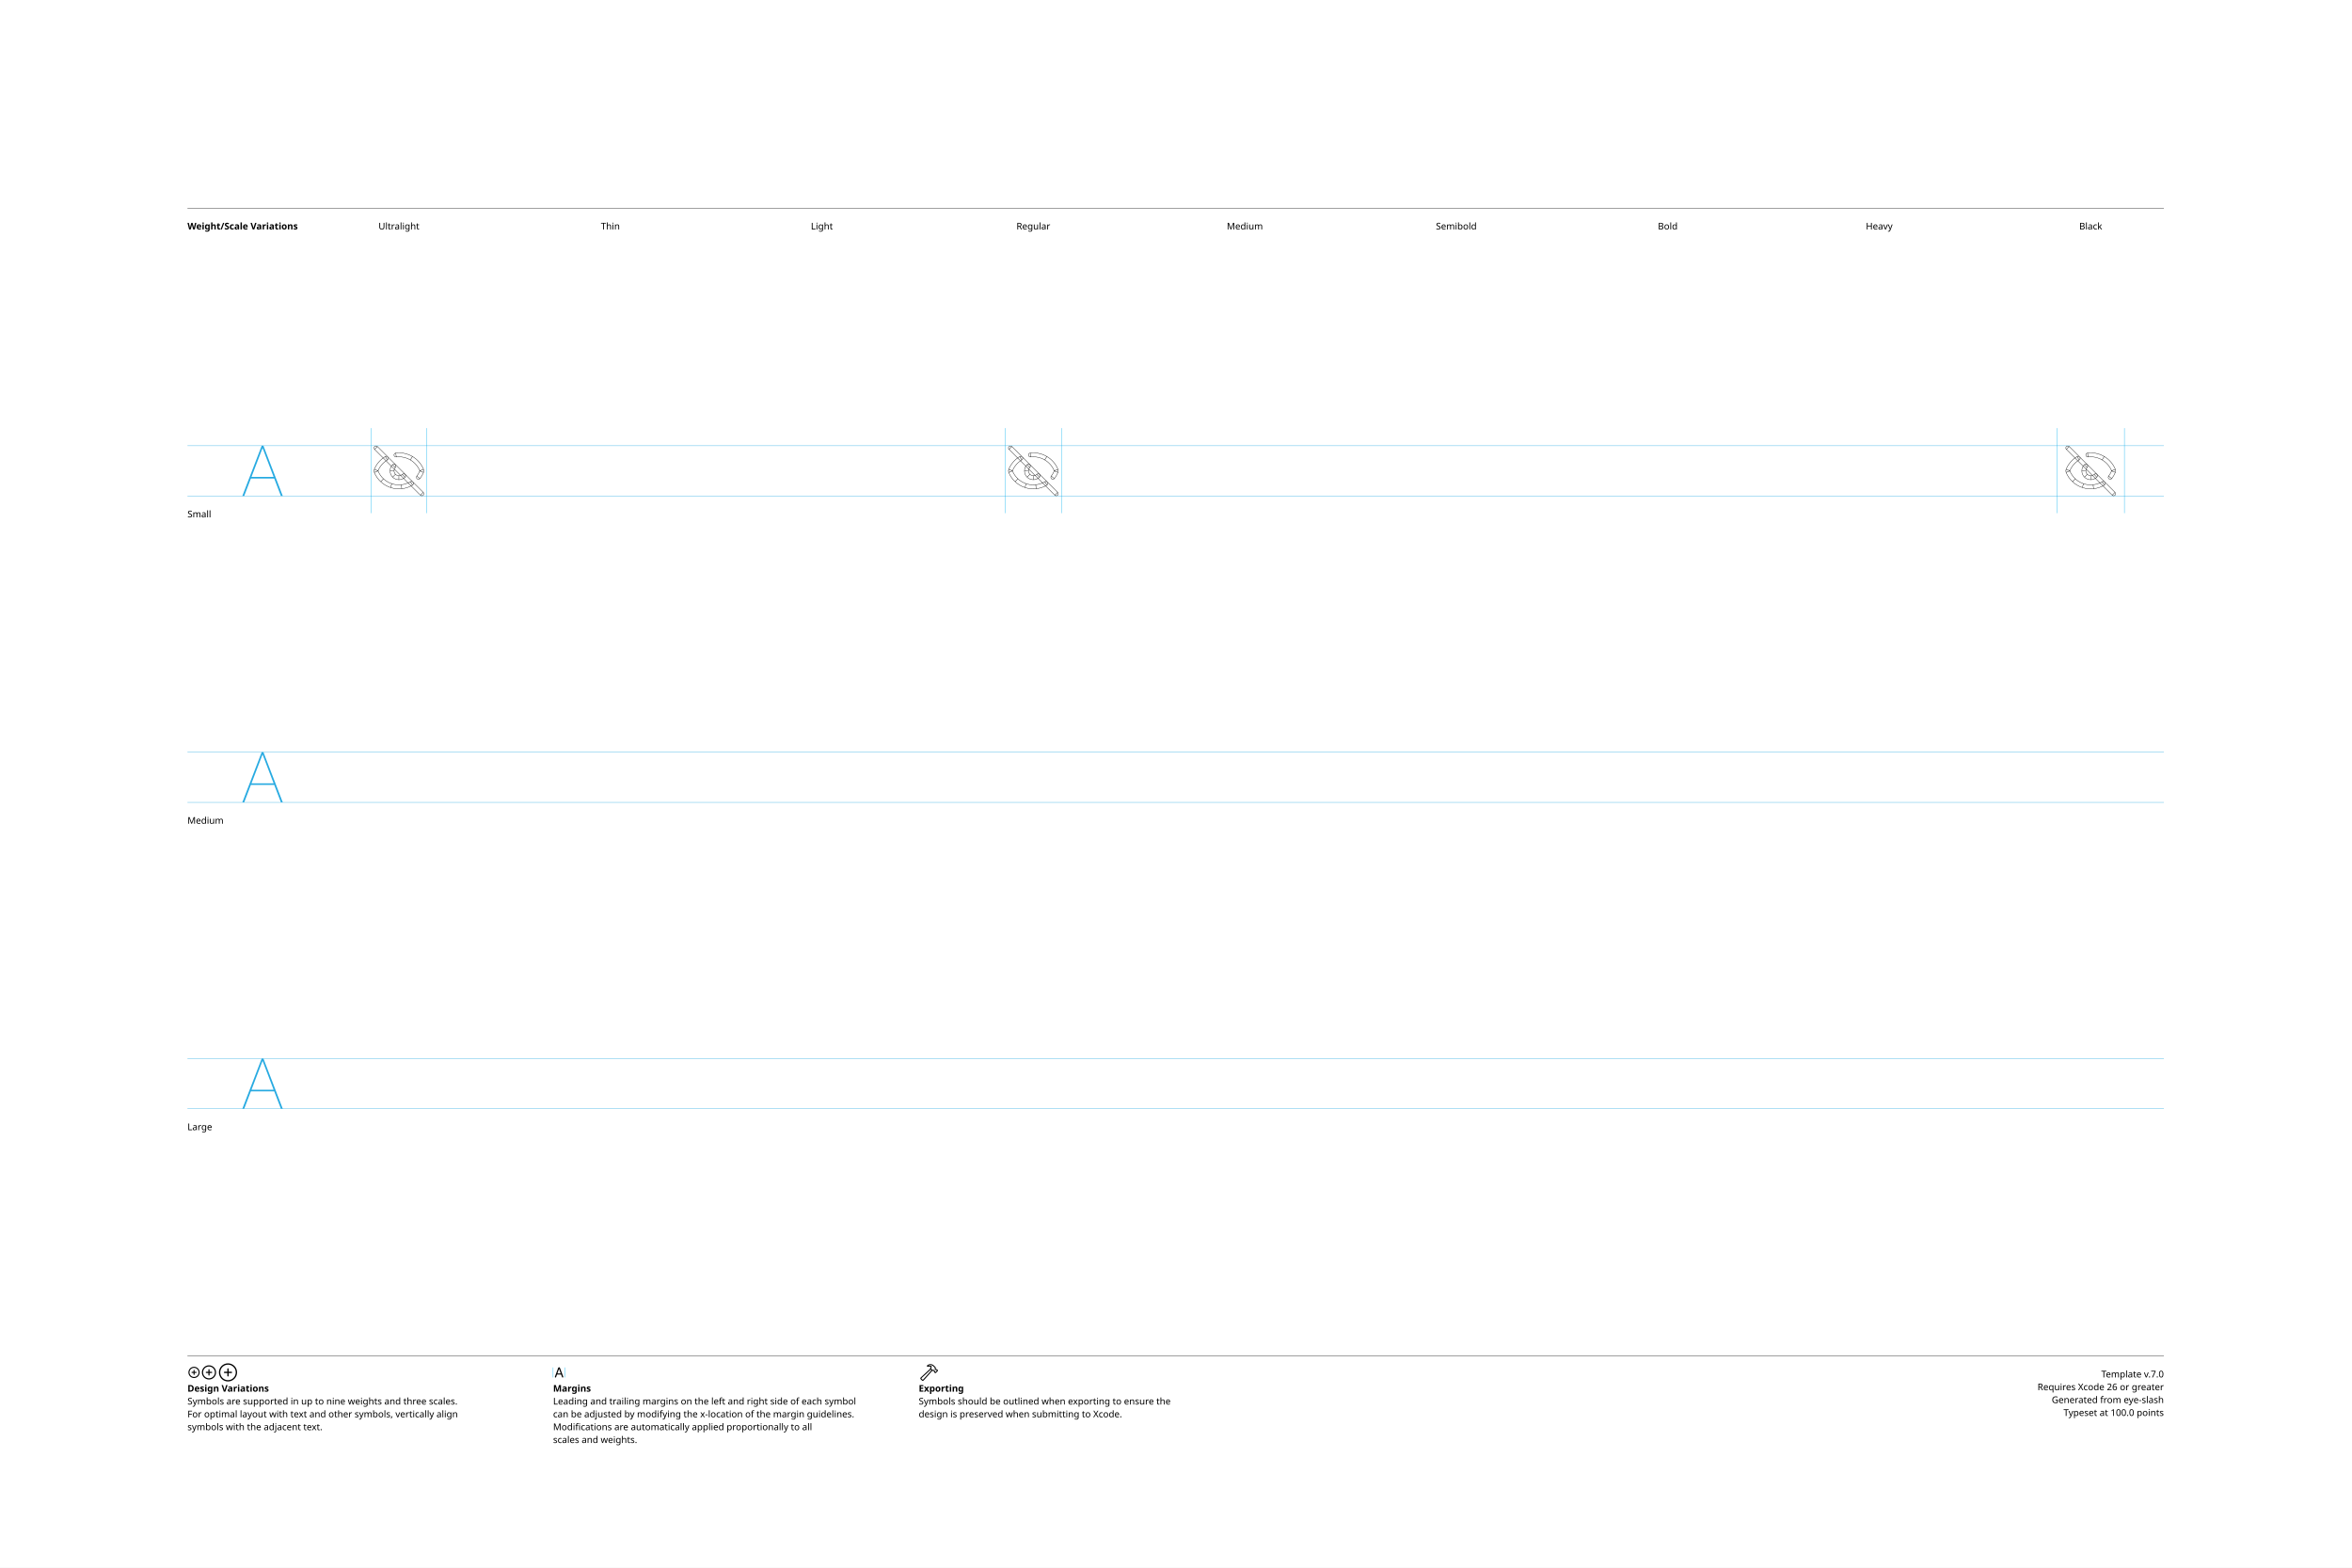
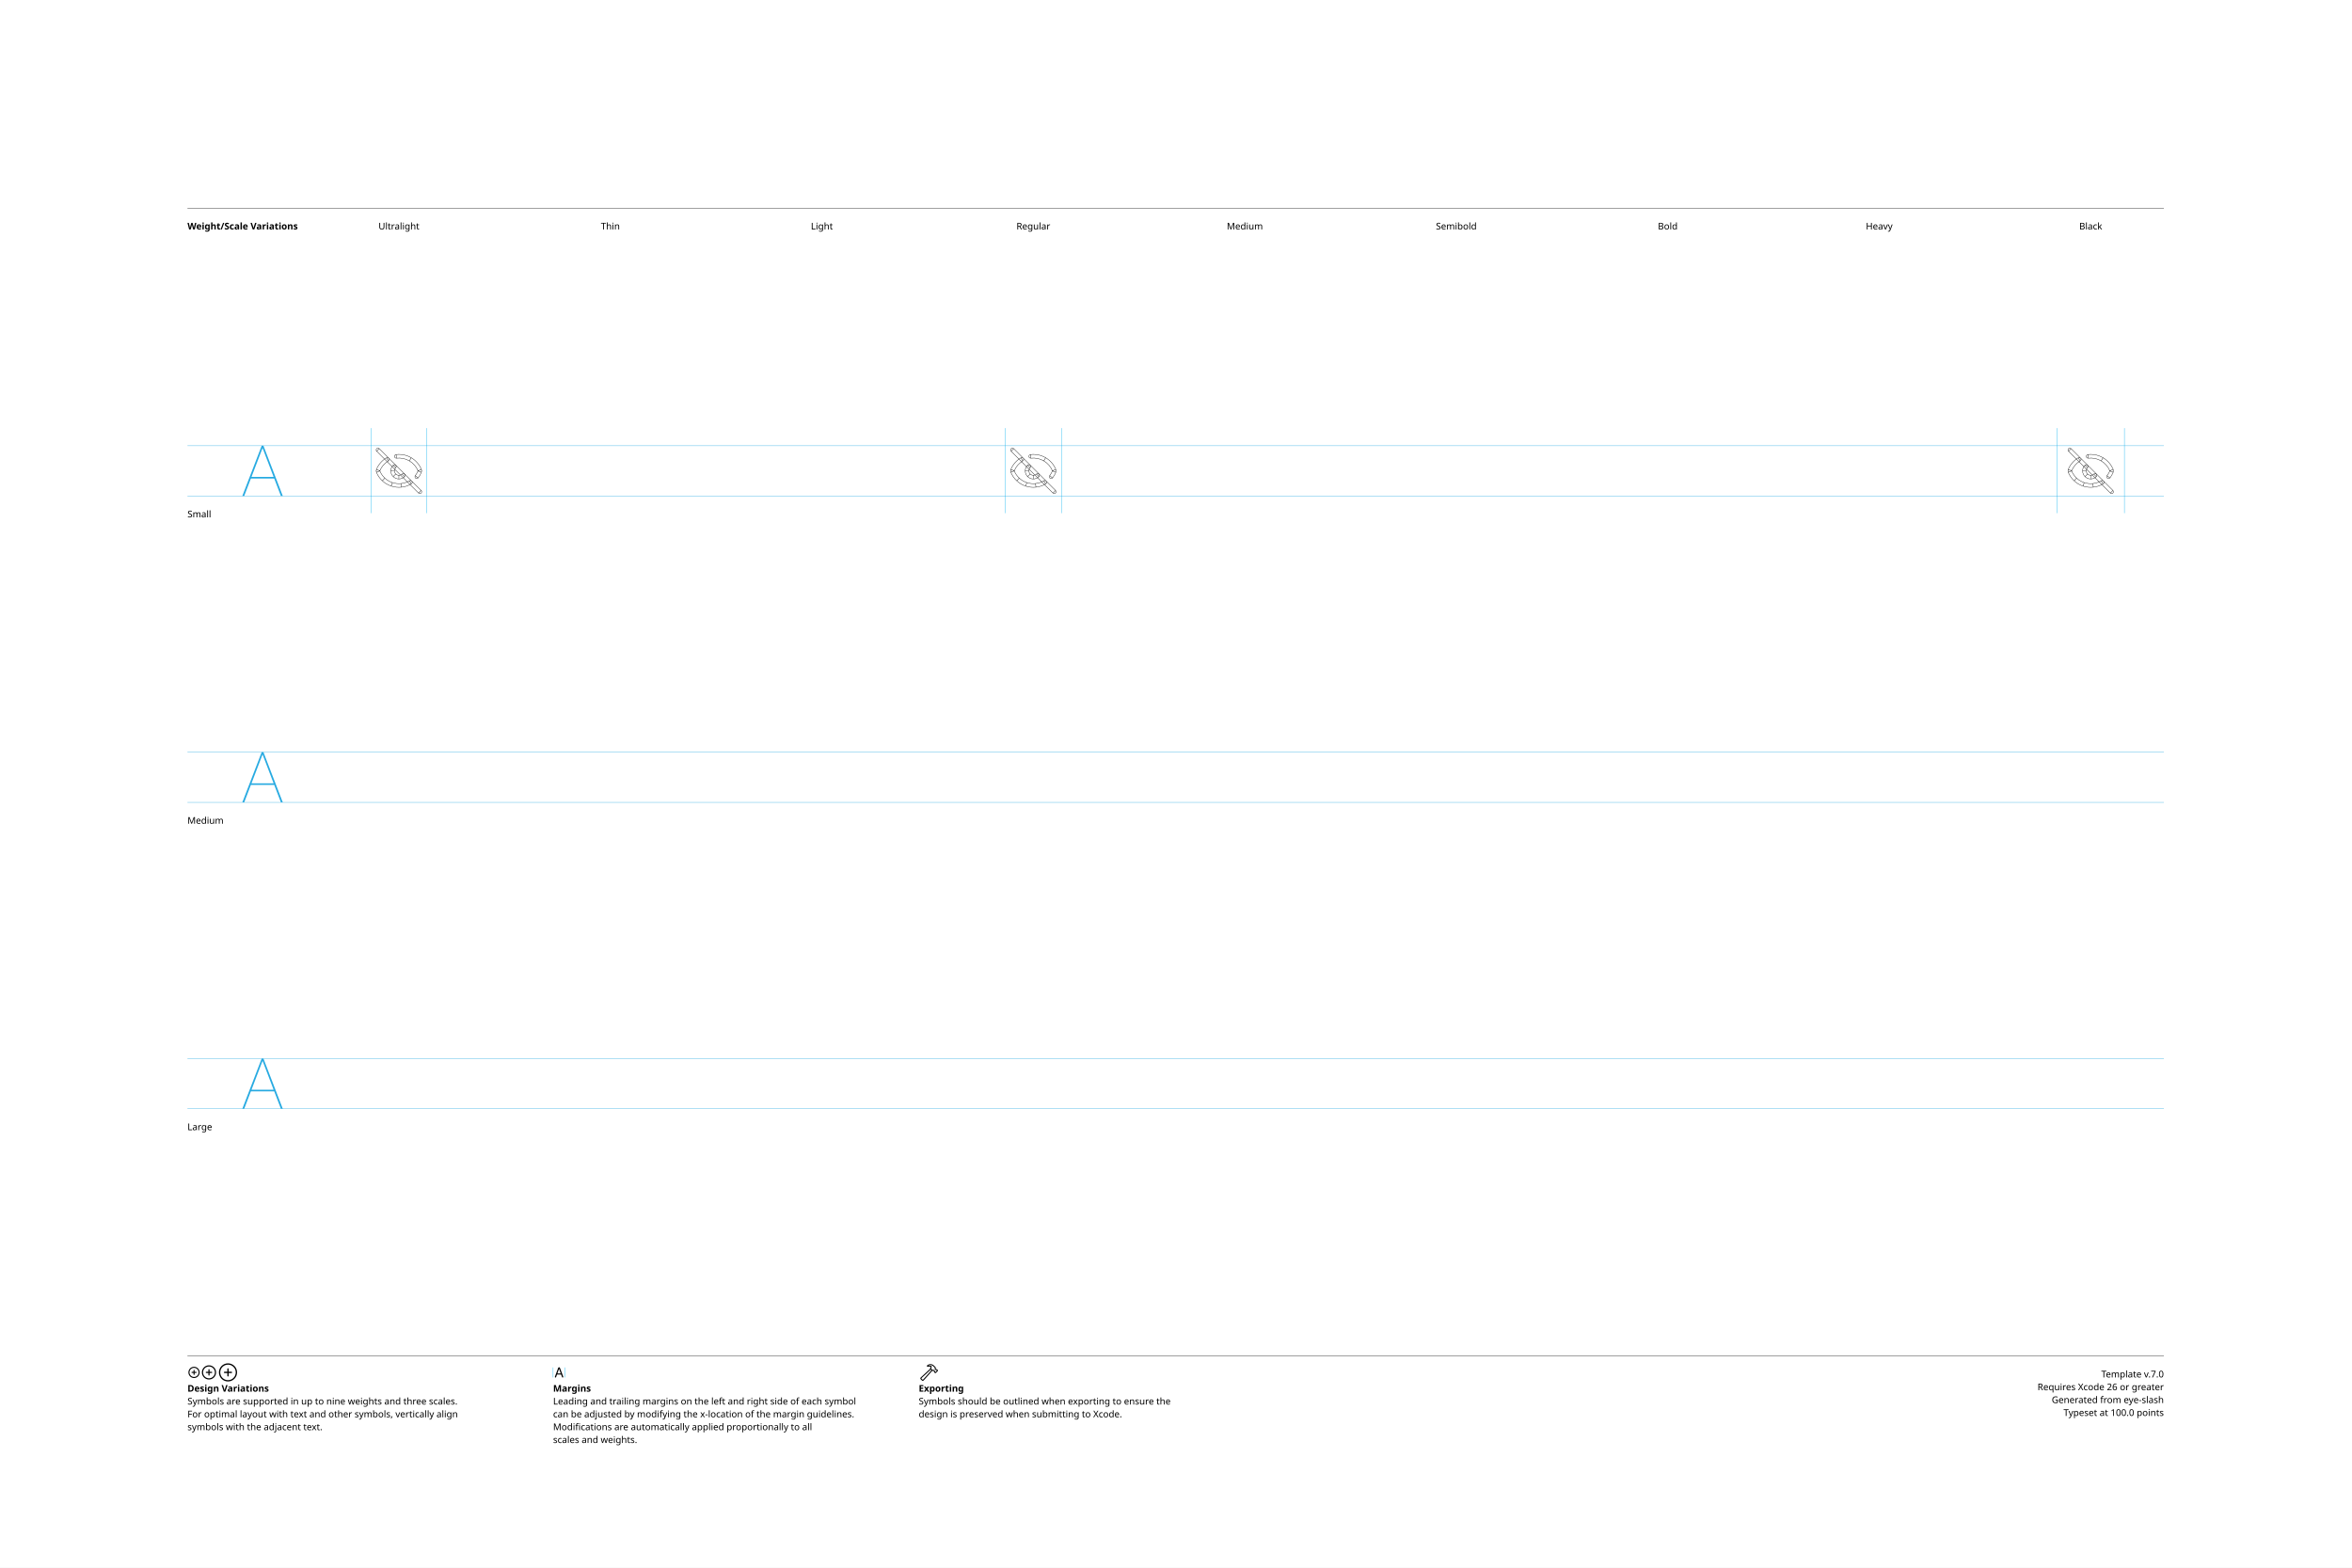
<svg xmlns="http://www.w3.org/2000/svg" version="1.1" viewBox="0 0 3300 2200">
  <style>.SFSymbolsPreviewWireframe {fill:none;opacity:1.0;stroke:black;stroke-width:0.5}
</style>
  <g id="Notes">
    <rect height="2200" id="artboard" style="fill:white;opacity:1" width="3300" x="0" y="0" />
    <line style="fill:none;stroke:black;opacity:1;stroke-width:0.5;" x1="263" x2="3036" y1="292" y2="292" />
    <text style="stroke:none;fill:black;font-family:sans-serif;font-size:13;font-weight:bold;" transform="matrix(1 0 0 1 263 322)">Weight/Scale Variations</text>
    <text style="stroke:none;fill:black;font-family:sans-serif;font-size:13;text-anchor:middle;" transform="matrix(1 0 0 1 559.711 322)">Ultralight</text>
    <text style="stroke:none;fill:black;font-family:sans-serif;font-size:13;text-anchor:middle;" transform="matrix(1 0 0 1 856.422 322)">Thin</text>
    <text style="stroke:none;fill:black;font-family:sans-serif;font-size:13;text-anchor:middle;" transform="matrix(1 0 0 1 1153.13 322)">Light</text>
    <text style="stroke:none;fill:black;font-family:sans-serif;font-size:13;text-anchor:middle;" transform="matrix(1 0 0 1 1449.84 322)">Regular</text>
    <text style="stroke:none;fill:black;font-family:sans-serif;font-size:13;text-anchor:middle;" transform="matrix(1 0 0 1 1746.56 322)">Medium</text>
    <text style="stroke:none;fill:black;font-family:sans-serif;font-size:13;text-anchor:middle;" transform="matrix(1 0 0 1 2043.27 322)">Semibold</text>
    <text style="stroke:none;fill:black;font-family:sans-serif;font-size:13;text-anchor:middle;" transform="matrix(1 0 0 1 2339.98 322)">Bold</text>
    <text style="stroke:none;fill:black;font-family:sans-serif;font-size:13;text-anchor:middle;" transform="matrix(1 0 0 1 2636.69 322)">Heavy</text>
    <text style="stroke:none;fill:black;font-family:sans-serif;font-size:13;text-anchor:middle;" transform="matrix(1 0 0 1 2933.4 322)">Black</text>
    <line style="fill:none;stroke:black;opacity:1;stroke-width:0.5;" x1="263" x2="3036" y1="1903" y2="1903" />
    <g transform="matrix(0.2 0 0 0.2 263 1933)">
      <path d="m46.24 4.15c21.777 0 39.453-17.627 39.453-39.404s-17.676-39.404-39.453-39.404c-21.729 0-39.404 17.627-39.404 39.404s17.676 39.404 39.404 39.404Zm0-7.422c-17.676 0-31.934-14.307-31.934-31.982s14.258-31.982 31.934-31.982 31.982 14.307 31.982 31.982-14.307 31.982-31.982 31.982Zm3.613-17.773v-28.467c0-2.246-1.465-3.76-3.711-3.76-2.148 0-3.613 1.514-3.613 3.76v28.467c0 2.197 1.465 3.711 3.613 3.711 2.246 0 3.711-1.514 3.711-3.711Zm-17.822-10.596h28.418c2.197 0 3.711-1.465 3.711-3.613 0-2.197-1.514-3.711-3.711-3.711h-28.418c-2.246 0-3.76 1.514-3.76 3.711 0 2.148 1.514 3.613 3.76 3.613Z" />
    </g>
    <g transform="matrix(0.2 0 0 0.2 281.506 1933)">
      <path d="m58.545 14.551c27.49 0 49.805-22.314 49.805-49.805s-22.314-49.805-49.805-49.805-49.805 22.314-49.805 49.805 22.314 49.805 49.805 49.805Zm0-8.301c-22.949 0-41.504-18.555-41.504-41.504s18.555-41.504 41.504-41.504 41.504 18.555 41.504 41.504-18.555 41.504-41.504 41.504Zm4.053-23.096v-36.914c0-2.49-1.709-4.199-4.15-4.199-2.393 0-4.053 1.709-4.053 4.199v36.914c0 2.441 1.66 4.15 4.053 4.15 2.441 0 4.15-1.66 4.15-4.15Zm-22.559-14.404h36.963c2.441 0 4.15-1.611 4.15-4.004 0-2.441-1.709-4.15-4.15-4.15h-36.963c-2.49 0-4.15 1.709-4.15 4.15 0 2.393 1.66 4.004 4.15 4.004Z" />
    </g>
    <g transform="matrix(0.2 0 0 0.2 304.924 1933)">
      <path d="m74.853 28.32c35.107 0 63.623-28.467 63.623-63.574s-28.516-63.623-63.623-63.623-63.574 28.516-63.574 63.623 28.467 63.574 63.574 63.574Zm0-9.082c-30.127 0-54.492-24.365-54.492-54.492s24.365-54.492 54.492-54.492 54.492 24.365 54.492 54.492-24.365 54.492-54.492 54.492Zm4.443-30.322v-48.486c0-2.734-1.855-4.639-4.541-4.639-2.588 0-4.443 1.904-4.443 4.639v48.486c0 2.686 1.855 4.59 4.443 4.59 2.686 0 4.541-1.855 4.541-4.59Zm-28.711-19.775h48.486c2.686 0 4.59-1.807 4.59-4.395 0-2.734-1.855-4.59-4.59-4.59h-48.486c-2.734 0-4.59 1.855-4.59 4.59 0 2.588 1.855 4.395 4.59 4.395Z" />
    </g>
    <text style="stroke:none;fill:black;font-family:sans-serif;font-size:13;font-weight:bold;" transform="matrix(1 0 0 1 263 1953)">Design Variations</text>
    <text style="stroke:none;fill:black;font-family:sans-serif;font-size:13;" transform="matrix(1 0 0 1 263 1971)">Symbols are supported in up to nine weights and three scales.</text>
    <text style="stroke:none;fill:black;font-family:sans-serif;font-size:13;" transform="matrix(1 0 0 1 263 1989)">For optimal layout with text and other symbols, vertically align</text>
    <text style="stroke:none;fill:black;font-family:sans-serif;font-size:13;" transform="matrix(1 0 0 1 263 2007)">symbols with the adjacent text.</text>
    <line style="fill:none;stroke:#00AEEF;stroke-width:0.5;opacity:1.0;" x1="776" x2="776" y1="1919" y2="1933" />
    <g transform="matrix(0.2 0 0 0.2 776 1933)">
      <path d="m16.553 0.781c2.588 0 3.857-0.977 4.785-3.711l20.557-57.52h0.244l20.605 57.52c0.928 2.734 2.197 3.711 4.736 3.711 2.588 0 4.248-1.562 4.248-4.004 0-0.83-0.146-1.611-0.537-2.637l-22.9-60.986c-1.123-2.979-3.125-4.492-6.25-4.492-3.027 0-5.078 1.465-6.152 4.443l-22.9 61.084c-0.391 1.025-0.537 1.807-0.537 2.637 0 2.441 1.562 3.955 4.102 3.955Zm10.205-20.947h30.664c2.002 0 3.662-1.66 3.662-3.662 0-2.051-1.66-3.662-3.662-3.662h-30.664c-2.002 0-3.662 1.611-3.662 3.662 0 2.002 1.66 3.662 3.662 3.662Z" />
    </g>
    <line style="fill:none;stroke:#00AEEF;stroke-width:0.5;opacity:1.0;" x1="792.836" x2="792.836" y1="1919" y2="1933" />
    <text style="stroke:none;fill:black;font-family:sans-serif;font-size:13;font-weight:bold;" transform="matrix(1 0 0 1 776 1953)">Margins</text>
    <text style="stroke:none;fill:black;font-family:sans-serif;font-size:13;" transform="matrix(1 0 0 1 776 1971)">Leading and trailing margins on the left and right side of each symbol</text>
    <text style="stroke:none;fill:black;font-family:sans-serif;font-size:13;" transform="matrix(1 0 0 1 776 1989)">can be adjusted by modifying the x-location of the margin guidelines.</text>
    <text style="stroke:none;fill:black;font-family:sans-serif;font-size:13;" transform="matrix(1 0 0 1 776 2007)">Modifications are automatically applied proportionally to all</text>
    <text style="stroke:none;fill:black;font-family:sans-serif;font-size:13;" transform="matrix(1 0 0 1 776 2025)">scales and weights.</text>
    <g transform="matrix(0.2 0 0 0.2 1289 1933)">
      <path d="m14.209 13.135 7.861 7.861c4.297 4.395 9.326 4.102 13.867-1.025l60.693-68.213-4.883-4.883-60.254 67.676c-1.807 1.953-3.467 2.441-5.811 0.098l-5.176-5.127c-2.295-2.295-1.807-3.955 0.195-5.811l67.481-62.158-4.883-4.834-68.066 62.598c-4.98 4.59-5.322 9.473-1.025 13.818Zm44.873-97.461c-2.051 2.002-2.246 4.883-1.074 6.787 1.123 1.807 3.467 3.027 6.592 2.246 5.859-1.66 12.598-2.393 18.896 0.928l-2.686 7.129c-1.611 4.004-0.732 6.885 1.709 9.424l10.254 10.303c2.344 2.393 4.541 2.441 7.08 1.953l4.443-0.732 2.588 2.539-0.195 2.246c-0.098 2.295 0.537 4.297 2.783 6.494l3.369 3.32c2.295 2.295 5.518 2.49 7.812 0.195l12.988-13.037c2.295-2.344 2.148-5.371-0.195-7.666l-3.418-3.418c-2.197-2.197-4.053-3.027-6.348-2.881l-2.344 0.244-2.441-2.441 1.025-4.688c0.635-2.734-0.244-4.98-2.881-7.617l-11.279-11.182c-12.94-12.842-35.596-11.035-46.68-0.146Zm7.08 2.051c8.789-6.396 25.977-5.664 33.691 1.953l12.305 12.207c1.025 1.025 1.221 1.807 0.928 3.32l-1.465 6.641 6.738 6.689 4.395-0.244c1.123-0.049 1.514 0.049 2.344 0.879l2.539 2.49-10.84 10.84-2.49-2.49c-0.83-0.879-0.977-1.221-0.928-2.393l0.293-4.346-6.689-6.738-6.836 1.172c-1.416 0.293-2.051 0.195-3.174-0.879l-8.936-8.887c-1.074-1.025-1.172-1.709-0.488-3.369l4.59-11.475c-6.104-6.348-17.041-7.52-25.586-4.59-0.684 0.244-0.928-0.391-0.391-0.781Z" />
    </g>
    <text style="stroke:none;fill:black;font-family:sans-serif;font-size:13;font-weight:bold;" transform="matrix(1 0 0 1 1289 1953)">Exporting</text>
    <text style="stroke:none;fill:black;font-family:sans-serif;font-size:13;" transform="matrix(1 0 0 1 1289 1971)">Symbols should be outlined when exporting to ensure the</text>
    <text style="stroke:none;fill:black;font-family:sans-serif;font-size:13;" transform="matrix(1 0 0 1 1289 1989)">design is preserved when submitting to Xcode.</text>
    <text id="template-version" style="stroke:none;fill:black;font-family:sans-serif;font-size:13;text-anchor:end;" transform="matrix(1 0 0 1 3036 1933)">Template v.7.0</text>
    <text style="stroke:none;fill:black;font-family:sans-serif;font-size:13;text-anchor:end;" transform="matrix(1 0 0 1 3036 1951)">Requires Xcode 26 or greater</text>
    <text id="descriptive-name" style="stroke:none;fill:black;font-family:sans-serif;font-size:13;text-anchor:end;" transform="matrix(1 0 0 1 3036 1969)">Generated from eye-slash</text>
    <text style="stroke:none;fill:black;font-family:sans-serif;font-size:13;text-anchor:end;" transform="matrix(1 0 0 1 3036 1987)">Typeset at 100.0 points</text>
    <text style="stroke:none;fill:black;font-family:sans-serif;font-size:13;" transform="matrix(1 0 0 1 263 726)">Small</text>
    <text style="stroke:none;fill:black;font-family:sans-serif;font-size:13;" transform="matrix(1 0 0 1 263 1156)">Medium</text>
    <text style="stroke:none;fill:black;font-family:sans-serif;font-size:13;" transform="matrix(1 0 0 1 263 1586)">Large</text>
  </g>
  <g id="Guides">
    <g id="H-reference" style="fill:#27AAE1;stroke:none;" transform="matrix(1 0 0 1 339 696)">
      <path d="M0.994 0L3.638 0L29.328-67.132L30.03-67.132L30.03-70.459L28.123-70.459ZM11.688-24.48L46.981-24.48L46.231-26.729L12.438-26.729ZM55.12 0L57.764 0L30.638-70.459L29.433-70.459L29.433-67.132Z" />
    </g>
    <line id="Baseline-S" style="fill:none;stroke:#27AAE1;opacity:1;stroke-width:0.5;" x1="263" x2="3036" y1="696" y2="696" />
    <line id="Capline-S" style="fill:none;stroke:#27AAE1;opacity:1;stroke-width:0.5;" x1="263" x2="3036" y1="625.541" y2="625.541" />
    <g id="H-reference" style="fill:#27AAE1;stroke:none;" transform="matrix(1 0 0 1 339 1126)">
      <path d="M0.994 0L3.638 0L29.328-67.132L30.03-67.132L30.03-70.459L28.123-70.459ZM11.688-24.48L46.981-24.48L46.231-26.729L12.438-26.729ZM55.12 0L57.764 0L30.638-70.459L29.433-70.459L29.433-67.132Z" />
    </g>
    <line id="Baseline-M" style="fill:none;stroke:#27AAE1;opacity:1;stroke-width:0.5;" x1="263" x2="3036" y1="1126" y2="1126" />
    <line id="Capline-M" style="fill:none;stroke:#27AAE1;opacity:1;stroke-width:0.5;" x1="263" x2="3036" y1="1055.54" y2="1055.54" />
    <g id="H-reference" style="fill:#27AAE1;stroke:none;" transform="matrix(1 0 0 1 339 1556)">
      <path d="M0.994 0L3.638 0L29.328-67.132L30.03-67.132L30.03-70.459L28.123-70.459ZM11.688-24.48L46.981-24.48L46.231-26.729L12.438-26.729ZM55.12 0L57.764 0L30.638-70.459L29.433-70.459L29.433-67.132Z" />
    </g>
    <line id="Baseline-L" style="fill:none;stroke:#27AAE1;opacity:1;stroke-width:0.5;" x1="263" x2="3036" y1="1556" y2="1556" />
    <line id="Capline-L" style="fill:none;stroke:#27AAE1;opacity:1;stroke-width:0.5;" x1="263" x2="3036" y1="1485.54" y2="1485.54" />
    <line id="right-margin-Black-S" style="fill:none;stroke:#00AEEF;stroke-width:0.5;opacity:1.0;" x1="2980.67" x2="2980.67" y1="600.785" y2="720.121" />
    <line id="left-margin-Black-S" style="fill:none;stroke:#00AEEF;stroke-width:0.5;opacity:1.0;" x1="2886.13" x2="2886.13" y1="600.785" y2="720.121" />
    <line id="right-margin-Regular-S" style="fill:none;stroke:#00AEEF;stroke-width:0.5;opacity:1.0;" x1="1489.18" x2="1489.18" y1="600.785" y2="720.121" />
    <line id="left-margin-Regular-S" style="fill:none;stroke:#00AEEF;stroke-width:0.5;opacity:1.0;" x1="1410.51" x2="1410.51" y1="600.785" y2="720.121" />
    <line id="right-margin-Ultralight-S" style="fill:none;stroke:#00AEEF;stroke-width:0.5;opacity:1.0;" x1="598.702" x2="598.702" y1="600.785" y2="720.121" />
    <line id="left-margin-Ultralight-S" style="fill:none;stroke:#00AEEF;stroke-width:0.5;opacity:1.0;" x1="520.721" x2="520.721" y1="600.785" y2="720.121" />
  </g>
  <g id="Symbols">
    <g id="Black-S" transform="matrix(1 0 0 1 2886.13 696)">
-       <path class="SFSymbolsPreviewWireframe" d="M 42.869 -60.277 C 41.871 -60.158 41.012 -59.517 40.615 -58.593 C 40.219 -57.67 40.345 -56.605 40.946 -55.8 C 41.548 -54.995 42.533 -54.572 43.531 -54.69 L 43.2 -57.484 Z M 64.764 -52.977 L 63.34 -50.55 Z M 79.216 -36.35 L 81.852 -37.327 L 81.816 -37.423 Z M 79.216 -34.113 L 81.816 -33.039 L 81.852 -33.136 Z M 72.353 -27.832 C 71.464 -26.603 71.709 -24.89 72.908 -23.961 C 74.106 -23.031 75.826 -23.219 76.795 -24.386 L 74.574 -26.109 Z M 55.925 -26.27 C 57.004 -27.356 57.016 -29.106 55.952 -30.206 C 54.888 -31.307 53.139 -31.355 52.017 -30.313 L 53.971 -28.292 Z M 40.455 -28.41 L 38.462 -26.418 Z M 42.358 -39.972 C 43.399 -41.094 43.351 -42.843 42.251 -43.907 C 41.15 -44.971 39.4 -44.959 38.314 -43.881 L 40.336 -41.926 Z M 66.317 -15.132 C 67.654 -15.924 68.095 -17.649 67.304 -18.986 C 66.512 -20.323 64.787 -20.765 63.45 -19.973 L 64.883 -17.553 Z M 36.325 -14.509 L 35.431 -11.841 Z M 15.329 -34.109 L 12.693 -33.132 L 12.729 -33.036 Z M 15.329 -36.346 L 12.729 -37.42 L 12.693 -37.324 Z M 31.056 -50.457 C 32.392 -51.251 32.832 -52.977 32.038 -54.313 C 31.245 -55.648 29.519 -56.088 28.183 -55.295 L 29.619 -52.877 Z M 17.119 -69.357 C 16.022 -70.457 14.241 -70.459 13.142 -69.362 C 12.042 -68.265 12.04 -66.484 13.137 -65.384 L 15.13 -67.371 Z M 77.422 -1.099 C 78.521 0 80.303 0 81.401 -1.099 C 82.5 -2.198 82.5 -3.979 81.401 -5.078 L 79.415 -3.085 Z M 43.2 -57.484 L 43.531 -54.69 C 50.41 -55.511 57.369 -54.057 63.344 -50.55 L 64.768 -52.977 L 66.192 -55.404 C 59.16 -59.535 50.967 -61.247 42.869 -60.277 Z M 64.764 -52.977 L 63.34 -50.55 C 69.314 -47.045 73.976 -41.682 76.615 -35.279 L 79.216 -36.35 L 81.816 -37.42 C 78.71 -44.96 73.221 -51.276 66.188 -55.404 Z M 79.216 -36.35 L 76.58 -35.369 Q 76.628 -35.231 76.58 -35.09 L 79.216 -34.113 L 81.852 -33.132 C 82.352 -34.486 82.352 -35.974 81.852 -37.327 Z M 79.216 -34.113 L 76.615 -35.186 C 75.526 -32.557 74.093 -30.084 72.353 -27.832 L 74.574 -26.109 L 76.795 -24.386 C 78.85 -27.032 80.539 -29.942 81.816 -33.039 Z M 53.971 -28.292 L 52.017 -30.317 C 50.731 -29.069 49.005 -28.382 47.211 -28.398 L 47.189 -25.585 L 47.163 -22.773 C 50.429 -22.746 53.575 -24.002 55.925 -26.27 Z M 47.189 -25.585 L 47.211 -28.398 C 45.421 -28.415 43.709 -29.133 42.441 -30.397 L 40.455 -28.41 L 38.462 -26.418 C 40.773 -24.11 43.897 -22.802 47.163 -22.773 Z M 40.455 -28.41 L 42.441 -30.397 C 41.177 -31.664 40.459 -33.377 40.442 -35.167 L 37.63 -35.144 L 34.817 -35.119 C 34.848 -31.854 36.157 -28.731 38.465 -26.421 Z M 37.63 -35.144 L 40.442 -35.167 C 40.428 -36.958 41.115 -38.683 42.358 -39.972 L 40.336 -41.926 L 38.311 -43.881 C 36.044 -41.53 34.79 -38.384 34.817 -35.119 Z M 64.883 -17.553 L 63.45 -19.973 C 59.532 -17.656 55.163 -16.206 50.638 -15.721 L 50.933 -12.924 L 51.232 -10.128 C 56.562 -10.693 61.707 -12.399 66.317 -15.132 Z M 50.933 -12.924 L 50.638 -15.721 C 46.111 -15.24 41.533 -15.737 37.215 -17.177 L 36.325 -14.509 L 35.431 -11.841 C 40.516 -10.144 45.903 -9.559 51.232 -10.124 Z M 36.325 -14.509 L 37.215 -17.177 C 32.898 -18.622 28.941 -20.976 25.611 -24.081 L 23.692 -22.024 L 21.773 -19.967 C 25.69 -16.308 30.349 -13.536 35.434 -11.841 Z M 23.692 -22.024 L 25.611 -24.081 C 22.286 -27.189 19.666 -30.975 17.929 -35.183 L 15.329 -34.109 L 12.729 -33.036 C 14.77 -28.081 17.855 -23.625 21.773 -19.97 Z M 15.329 -34.109 L 17.965 -35.09 C 17.933 -35.179 17.933 -35.277 17.965 -35.366 L 15.329 -36.346 L 12.693 -37.324 C 12.193 -35.971 12.193 -34.485 12.693 -33.132 Z M 15.329 -36.346 L 17.929 -35.273 C 20.547 -41.623 25.153 -46.953 31.056 -50.464 L 29.619 -52.881 L 28.183 -55.298 C 21.234 -51.167 15.812 -44.896 12.729 -37.423 Z M 15.13 -67.371 L 13.14 -65.381 L 77.425 -1.096 L 79.415 -3.085 L 81.405 -5.075 L 17.119 -69.36 Z" />
+       <path class="SFSymbolsPreviewWireframe" d="M 43.248 -58.108 C 42.337 -58 41.552 -57.414 41.19 -56.571 C 40.828 -55.727 40.943 -54.755 41.492 -54.019 C 42.041 -53.284 42.941 -52.898 43.853 -53.006 L 43.55 -55.557 Z M 63.247 -51.441 L 61.946 -49.224 Z M 76.446 -36.254 L 78.853 -37.147 L 78.821 -37.235 Z M 76.446 -34.211 L 78.821 -33.23 L 78.853 -33.318 Z M 70.178 -28.474 C 69.366 -27.352 69.59 -25.788 70.685 -24.939 C 71.779 -24.089 73.35 -24.261 74.235 -25.327 L 72.207 -26.901 Z M 55.173 -27.047 C 56.158 -28.04 56.169 -29.637 55.197 -30.643 C 54.226 -31.648 52.628 -31.692 51.603 -30.741 L 53.388 -28.894 Z M 41.043 -29.003 L 39.223 -27.183 Z M 42.781 -39.563 C 43.732 -40.588 43.689 -42.185 42.683 -43.157 C 41.678 -44.129 40.08 -44.118 39.088 -43.133 L 40.935 -41.348 Z M 64.665 -16.875 C 65.885 -17.598 66.289 -19.174 65.566 -20.395 C 64.843 -21.616 63.267 -22.019 62.046 -21.296 L 63.355 -19.086 Z M 37.271 -16.305 L 36.455 -13.869 Z M 18.094 -34.208 L 15.687 -33.315 L 15.719 -33.227 Z M 18.094 -36.251 L 15.719 -37.232 L 15.687 -37.144 Z M 32.459 -49.139 C 33.679 -49.864 34.081 -51.441 33.356 -52.661 C 32.631 -53.881 31.054 -54.282 29.834 -53.558 L 31.147 -51.35 Z M 19.729 -66.402 C 18.727 -67.406 17.101 -67.408 16.096 -66.406 C 15.092 -65.404 15.09 -63.778 16.092 -62.773 L 17.912 -64.587 Z M 74.808 -4.057 C 75.811 -3.054 77.439 -3.054 78.442 -4.057 C 79.446 -5.061 79.446 -6.688 78.442 -7.692 L 76.628 -5.872 Z M 43.55 -55.557 L 43.853 -53.006 C 50.136 -53.755 56.492 -52.427 61.949 -49.224 L 63.249 -51.441 L 64.55 -53.657 C 58.127 -57.431 50.644 -58.994 43.248 -58.108 Z M 63.247 -51.441 L 61.946 -49.224 C 67.402 -46.023 71.66 -41.125 74.071 -35.276 L 76.446 -36.254 L 78.821 -37.232 C 75.984 -44.118 70.971 -49.887 64.547 -53.657 Z M 76.446 -36.254 L 74.038 -35.359 Q 74.083 -35.232 74.038 -35.103 L 76.446 -34.211 L 78.853 -33.315 C 79.311 -34.551 79.311 -35.91 78.853 -37.147 Z M 76.446 -34.211 L 74.071 -35.191 C 73.076 -32.79 71.767 -30.531 70.178 -28.474 L 72.207 -26.901 L 74.235 -25.327 C 76.112 -27.744 77.654 -30.402 78.821 -33.23 Z M 53.388 -28.894 L 51.603 -30.744 C 50.429 -29.605 48.852 -28.976 47.214 -28.991 L 47.194 -26.422 L 47.17 -23.853 C 50.153 -23.829 53.027 -24.976 55.173 -27.047 Z M 47.194 -26.422 L 47.214 -28.991 C 45.579 -29.007 44.015 -29.662 42.858 -30.817 L 41.043 -29.003 L 39.223 -27.183 C 41.334 -25.075 44.187 -23.88 47.17 -23.853 Z M 41.043 -29.003 L 42.858 -30.817 C 41.703 -31.975 41.047 -33.539 41.031 -35.174 L 38.463 -35.153 L 35.894 -35.13 C 35.922 -32.148 37.118 -29.295 39.226 -27.185 Z M 38.463 -35.153 L 41.031 -35.174 C 41.018 -36.809 41.646 -38.385 42.781 -39.563 L 40.935 -41.348 L 39.085 -43.133 C 37.014 -40.986 35.869 -38.112 35.894 -35.13 Z M 63.355 -19.086 L 62.046 -21.296 C 58.468 -19.18 54.477 -17.855 50.344 -17.412 L 50.614 -14.858 L 50.887 -12.304 C 55.755 -12.82 60.454 -14.379 64.665 -16.875 Z M 50.614 -14.858 L 50.344 -17.412 C 46.209 -16.973 42.028 -17.427 38.084 -18.742 L 37.271 -16.305 L 36.455 -13.869 C 41.099 -12.319 46.019 -11.784 50.887 -12.301 Z M 37.271 -16.305 L 38.084 -18.742 C 34.141 -20.062 30.527 -22.212 27.486 -25.048 L 25.733 -23.169 L 23.98 -21.29 C 27.558 -17.948 31.813 -15.417 36.458 -13.869 Z M 25.733 -23.169 L 27.486 -25.048 C 24.448 -27.887 22.056 -31.345 20.469 -35.188 L 18.094 -34.208 L 15.719 -33.227 C 17.583 -28.702 20.401 -24.631 23.98 -21.293 Z M 18.094 -34.208 L 20.502 -35.103 C 20.473 -35.185 20.473 -35.274 20.502 -35.356 L 18.094 -36.251 L 15.687 -37.144 C 15.23 -35.908 15.23 -34.551 15.687 -33.315 Z M 18.094 -36.251 L 20.469 -35.271 C 22.86 -41.07 27.067 -45.939 32.459 -49.145 L 31.147 -51.353 L 29.834 -53.561 C 23.488 -49.788 18.535 -44.06 15.719 -37.235 Z M 17.912 -64.587 L 16.095 -62.77 L 74.811 -4.054 L 76.628 -5.872 L 78.445 -7.689 L 19.729 -66.405 Z" />
    </g>
    <g id="Regular-S" transform="matrix(1 0 0 1 1410.51 696)">
-       <path class="SFSymbolsPreviewWireframe" d="M 34.934 -60.277 C 33.936 -60.158 33.077 -59.517 32.68 -58.593 C 32.284 -57.67 32.41 -56.605 33.011 -55.8 C 33.613 -54.995 34.598 -54.572 35.596 -54.69 L 35.265 -57.484 Z M 56.829 -52.977 L 55.406 -50.55 Z M 71.281 -36.35 L 73.916 -37.327 L 73.881 -37.423 Z M 71.281 -34.113 L 73.881 -33.039 L 73.916 -33.136 Z M 64.418 -27.832 C 63.529 -26.603 63.774 -24.89 64.973 -23.961 C 66.171 -23.031 67.891 -23.219 68.86 -24.386 L 66.639 -26.109 Z M 47.99 -26.27 C 49.069 -27.356 49.081 -29.106 48.017 -30.206 C 46.953 -31.307 45.204 -31.355 44.082 -30.313 L 46.036 -28.292 Z M 32.52 -28.41 L 30.527 -26.418 Z M 34.423 -39.972 C 35.464 -41.094 35.416 -42.843 34.316 -43.907 C 33.215 -44.971 31.465 -44.959 30.379 -43.881 L 32.401 -41.926 Z M 58.382 -15.132 C 59.719 -15.924 60.16 -17.649 59.369 -18.986 C 58.577 -20.323 56.852 -20.765 55.515 -19.973 L 56.948 -17.553 Z M 28.39 -14.509 L 27.496 -11.841 Z M 7.394 -34.109 L 4.758 -33.132 L 4.794 -33.036 Z M 7.394 -36.346 L 4.794 -37.42 L 4.758 -37.324 Z M 23.121 -50.457 C 24.457 -51.251 24.897 -52.977 24.103 -54.313 C 23.31 -55.648 21.584 -56.088 20.248 -55.295 L 21.684 -52.877 Z M 9.184 -69.357 C 8.087 -70.457 6.306 -70.459 5.207 -69.362 C 4.107 -68.265 4.105 -66.484 5.202 -65.384 L 7.195 -67.371 Z M 69.487 -1.099 C 70.586 0 72.368 0 73.466 -1.099 C 74.565 -2.198 74.565 -3.979 73.466 -5.078 L 71.48 -3.085 Z M 35.265 -57.484 L 35.596 -54.69 C 42.475 -55.511 49.434 -54.057 55.409 -50.55 L 56.833 -52.977 L 58.257 -55.404 C 51.224 -59.535 43.032 -61.247 34.934 -60.277 Z M 56.829 -52.977 L 55.406 -50.55 C 61.379 -47.045 66.041 -41.682 68.68 -35.279 L 71.281 -36.35 L 73.881 -37.42 C 70.775 -44.96 65.286 -51.276 58.253 -55.404 Z M 71.281 -36.35 L 68.645 -35.369 Q 68.693 -35.231 68.645 -35.09 L 71.281 -34.113 L 73.916 -33.132 C 74.417 -34.486 74.417 -35.974 73.916 -37.327 Z M 71.281 -34.113 L 68.68 -35.186 C 67.591 -32.557 66.158 -30.084 64.418 -27.832 L 66.639 -26.109 L 68.86 -24.386 C 70.915 -27.032 72.604 -29.942 73.881 -33.039 Z M 46.036 -28.292 L 44.082 -30.317 C 42.796 -29.069 41.07 -28.382 39.276 -28.398 L 39.254 -25.585 L 39.228 -22.773 C 42.494 -22.746 45.64 -24.002 47.99 -26.27 Z M 39.254 -25.585 L 39.276 -28.398 C 37.486 -28.415 35.774 -29.133 34.506 -30.397 L 32.52 -28.41 L 30.527 -26.418 C 32.838 -24.11 35.962 -22.802 39.228 -22.773 Z M 32.52 -28.41 L 34.506 -30.397 C 33.242 -31.664 32.524 -33.377 32.507 -35.167 L 29.695 -35.144 L 26.882 -35.119 C 26.913 -31.854 28.222 -28.731 30.53 -26.421 Z M 29.695 -35.144 L 32.507 -35.167 C 32.493 -36.958 33.18 -38.683 34.423 -39.972 L 32.401 -41.926 L 30.376 -43.881 C 28.109 -41.53 26.855 -38.384 26.882 -35.119 Z M 56.948 -17.553 L 55.515 -19.973 C 51.597 -17.656 47.228 -16.206 42.703 -15.721 L 42.998 -12.924 L 43.297 -10.128 C 48.627 -10.693 53.772 -12.399 58.382 -15.132 Z M 42.998 -12.924 L 42.703 -15.721 C 38.176 -15.24 33.599 -15.737 29.28 -17.177 L 28.39 -14.509 L 27.496 -11.841 C 32.581 -10.144 37.968 -9.559 43.297 -10.124 Z M 28.39 -14.509 L 29.28 -17.177 C 24.963 -18.622 21.006 -20.976 17.676 -24.081 L 15.757 -22.024 L 13.838 -19.967 C 17.755 -16.308 22.415 -13.536 27.499 -11.841 Z M 15.757 -22.024 L 17.676 -24.081 C 14.351 -27.189 11.731 -30.975 9.994 -35.183 L 7.394 -34.109 L 4.794 -33.036 C 6.835 -28.081 9.92 -23.625 13.838 -19.97 Z M 7.394 -34.109 L 10.03 -35.09 C 9.998 -35.179 9.998 -35.277 10.03 -35.366 L 7.394 -36.346 L 4.758 -37.324 C 4.258 -35.971 4.258 -34.485 4.758 -33.132 Z M 7.394 -36.346 L 9.994 -35.273 C 12.612 -41.623 17.218 -46.953 23.121 -50.464 L 21.684 -52.881 L 20.248 -55.298 C 13.299 -51.167 7.877 -44.896 4.794 -37.423 Z M 7.195 -67.371 L 5.205 -65.381 L 69.49 -1.096 L 71.48 -3.085 L 73.47 -5.075 L 9.184 -69.36 Z" />
+       <path class="SFSymbolsPreviewWireframe" d="M 35.313 -58.108 C 34.401 -58 33.617 -57.414 33.255 -56.571 C 32.893 -55.727 33.008 -54.755 33.557 -54.019 C 34.106 -53.284 35.006 -52.898 35.918 -53.006 L 35.615 -55.557 Z M 55.312 -51.441 L 54.011 -49.224 Z M 68.511 -36.254 L 70.918 -37.147 L 70.886 -37.235 Z M 68.511 -34.211 L 70.886 -33.23 L 70.918 -33.318 Z M 62.243 -28.474 C 61.431 -27.352 61.655 -25.788 62.75 -24.939 C 63.844 -24.089 65.415 -24.261 66.3 -25.327 L 64.272 -26.901 Z M 47.238 -27.047 C 48.223 -28.04 48.234 -29.637 47.262 -30.643 C 46.291 -31.648 44.693 -31.692 43.668 -30.741 L 45.453 -28.894 Z M 33.108 -29.003 L 31.288 -27.183 Z M 34.846 -39.563 C 35.797 -40.588 35.754 -42.185 34.748 -43.157 C 33.743 -44.129 32.145 -44.118 31.153 -43.133 L 33 -41.348 Z M 56.73 -16.875 C 57.95 -17.598 58.354 -19.174 57.631 -20.395 C 56.908 -21.616 55.332 -22.019 54.111 -21.296 L 55.42 -19.086 Z M 29.336 -16.305 L 28.52 -13.869 Z M 10.159 -34.208 L 7.752 -33.315 L 7.784 -33.227 Z M 10.159 -36.251 L 7.784 -37.232 L 7.752 -37.144 Z M 24.524 -49.139 C 25.744 -49.864 26.146 -51.441 25.421 -52.661 C 24.696 -53.881 23.119 -54.282 21.899 -53.558 L 23.212 -51.35 Z M 11.794 -66.402 C 10.792 -67.406 9.166 -67.408 8.161 -66.406 C 7.157 -65.404 7.155 -63.778 8.157 -62.773 L 9.977 -64.587 Z M 66.873 -4.057 C 67.876 -3.054 69.504 -3.054 70.507 -4.057 C 71.511 -5.061 71.511 -6.688 70.507 -7.692 L 68.693 -5.872 Z M 35.615 -55.557 L 35.918 -53.006 C 42.201 -53.755 48.557 -52.427 54.014 -49.224 L 55.315 -51.441 L 56.615 -53.657 C 50.192 -57.431 42.709 -58.994 35.313 -58.108 Z M 55.312 -51.441 L 54.011 -49.224 C 59.467 -46.023 63.725 -41.125 66.136 -35.276 L 68.511 -36.254 L 70.886 -37.232 C 68.049 -44.118 63.036 -49.887 56.612 -53.657 Z M 68.511 -36.254 L 66.103 -35.359 Q 66.148 -35.232 66.103 -35.103 L 68.511 -34.211 L 70.918 -33.315 C 71.376 -34.551 71.376 -35.91 70.918 -37.147 Z M 68.511 -34.211 L 66.136 -35.191 C 65.141 -32.79 63.832 -30.531 62.243 -28.474 L 64.272 -26.901 L 66.3 -25.327 C 68.177 -27.744 69.719 -30.402 70.886 -33.23 Z M 45.453 -28.894 L 43.668 -30.744 C 42.494 -29.605 40.917 -28.976 39.279 -28.991 L 39.259 -26.422 L 39.235 -23.853 C 42.218 -23.829 45.092 -24.976 47.238 -27.047 Z M 39.259 -26.422 L 39.279 -28.991 C 37.644 -29.007 36.08 -29.662 34.922 -30.817 L 33.108 -29.003 L 31.288 -27.183 C 33.399 -25.075 36.252 -23.88 39.235 -23.853 Z M 33.108 -29.003 L 34.922 -30.817 C 33.768 -31.975 33.112 -33.539 33.096 -35.174 L 30.528 -35.153 L 27.959 -35.13 C 27.987 -32.148 29.183 -29.295 31.291 -27.185 Z M 30.528 -35.153 L 33.096 -35.174 C 33.083 -36.809 33.711 -38.385 34.846 -39.563 L 33 -41.348 L 31.15 -43.133 C 29.079 -40.986 27.934 -38.112 27.959 -35.13 Z M 55.42 -19.086 L 54.111 -21.296 C 50.533 -19.18 46.542 -17.855 42.409 -17.412 L 42.679 -14.858 L 42.952 -12.304 C 47.82 -12.82 52.519 -14.379 56.73 -16.875 Z M 42.679 -14.858 L 42.409 -17.412 C 38.274 -16.973 34.093 -17.427 30.149 -18.742 L 29.336 -16.305 L 28.52 -13.869 C 33.164 -12.319 38.084 -11.784 42.952 -12.301 Z M 29.336 -16.305 L 30.149 -18.742 C 26.206 -20.062 22.592 -22.212 19.551 -25.048 L 17.798 -23.169 L 16.045 -21.29 C 19.623 -17.948 23.878 -15.417 28.523 -13.869 Z M 17.798 -23.169 L 19.551 -25.048 C 16.514 -27.887 14.121 -31.345 12.534 -35.188 L 10.159 -34.208 L 7.784 -33.227 C 9.648 -28.702 12.466 -24.631 16.045 -21.293 Z M 10.159 -34.208 L 12.566 -35.103 C 12.538 -35.185 12.538 -35.274 12.566 -35.356 L 10.159 -36.251 L 7.752 -37.144 C 7.295 -35.908 7.295 -34.551 7.752 -33.315 Z M 10.159 -36.251 L 12.534 -35.271 C 14.925 -41.07 19.132 -45.939 24.524 -49.145 L 23.212 -51.353 L 21.899 -53.561 C 15.553 -49.788 10.6 -44.06 7.784 -37.235 Z M 9.977 -64.587 L 8.16 -62.77 L 66.876 -4.054 L 68.693 -5.872 L 70.51 -7.689 L 11.794 -66.405 Z" />
    </g>
    <g id="Ultralight-S" transform="matrix(1 0 0 1 520.721 696)">
-       <path class="SFSymbolsPreviewWireframe" d="M 34.589 -60.277 C 33.591 -60.158 32.732 -59.517 32.336 -58.593 C 31.939 -57.67 32.066 -56.605 32.667 -55.8 C 33.268 -54.995 34.254 -54.572 35.251 -54.69 L 34.92 -57.484 Z M 56.485 -52.977 L 55.061 -50.55 Z M 70.936 -36.35 L 73.572 -37.327 L 73.537 -37.423 Z M 70.936 -34.113 L 73.537 -33.039 L 73.572 -33.136 Z M 64.074 -27.832 C 63.184 -26.603 63.43 -24.89 64.628 -23.961 C 65.827 -23.031 67.547 -23.219 68.516 -24.386 L 66.295 -26.109 Z M 47.646 -26.27 C 48.724 -27.356 48.736 -29.106 47.672 -30.206 C 46.608 -31.307 44.859 -31.355 43.737 -30.313 L 45.691 -28.292 Z M 32.175 -28.41 L 30.183 -26.418 Z M 34.078 -39.972 C 35.119 -41.094 35.072 -42.843 33.971 -43.907 C 32.87 -44.971 31.121 -44.959 30.035 -43.881 L 32.056 -41.926 Z M 58.037 -15.132 C 59.374 -15.924 59.816 -17.649 59.024 -18.986 C 58.232 -20.323 56.507 -20.765 55.17 -19.973 L 56.604 -17.553 Z M 28.045 -14.509 L 27.151 -11.841 Z M 7.049 -34.109 L 4.414 -33.132 L 4.449 -33.036 Z M 7.049 -36.346 L 4.449 -37.42 L 4.414 -37.324 Z M 22.777 -50.457 C 24.113 -51.251 24.552 -52.977 23.759 -54.313 C 22.965 -55.648 21.239 -56.088 19.903 -55.295 L 21.34 -52.877 Z M 8.84 -69.357 C 7.743 -70.457 5.962 -70.459 4.862 -69.362 C 3.762 -68.265 3.76 -66.484 4.857 -65.384 L 6.85 -67.371 Z M 69.143 -1.099 C 70.242 0 72.023 0 73.122 -1.099 C 74.221 -2.198 74.221 -3.979 73.122 -5.078 L 71.135 -3.085 Z M 34.92 -57.484 L 35.251 -54.69 C 42.131 -55.511 49.089 -54.057 55.064 -50.55 L 56.488 -52.977 L 57.912 -55.404 C 50.88 -59.535 42.687 -61.247 34.589 -60.277 Z M 56.485 -52.977 L 55.061 -50.55 C 61.034 -47.045 65.696 -41.682 68.336 -35.279 L 70.936 -36.35 L 73.537 -37.42 C 70.43 -44.96 64.942 -51.276 57.909 -55.404 Z M 70.936 -36.35 L 68.301 -35.369 Q 68.349 -35.231 68.301 -35.09 L 70.936 -34.113 L 73.572 -33.132 C 74.073 -34.486 74.073 -35.974 73.572 -37.327 Z M 70.936 -34.113 L 68.336 -35.186 C 67.247 -32.557 65.814 -30.084 64.074 -27.832 L 66.295 -26.109 L 68.516 -24.386 C 70.571 -27.032 72.259 -29.942 73.537 -33.039 Z M 45.691 -28.292 L 43.737 -30.317 C 42.451 -29.069 40.725 -28.382 38.932 -28.398 L 38.909 -25.585 L 38.883 -22.773 C 42.15 -22.746 45.295 -24.002 47.646 -26.27 Z M 38.909 -25.585 L 38.932 -28.398 C 37.142 -28.415 35.429 -29.133 34.162 -30.397 L 32.175 -28.41 L 30.183 -26.418 C 32.494 -24.11 35.618 -22.802 38.883 -22.773 Z M 32.175 -28.41 L 34.162 -30.397 C 32.897 -31.664 32.18 -33.377 32.163 -35.167 L 29.35 -35.144 L 26.538 -35.119 C 26.568 -31.854 27.878 -28.731 30.186 -26.421 Z M 29.35 -35.144 L 32.163 -35.167 C 32.148 -36.958 32.836 -38.683 34.078 -39.972 L 32.056 -41.926 L 30.031 -43.881 C 27.765 -41.53 26.51 -38.384 26.538 -35.119 Z M 56.604 -17.553 L 55.17 -19.973 C 51.253 -17.656 46.884 -16.206 42.358 -15.721 L 42.654 -12.924 L 42.953 -10.128 C 48.282 -10.693 53.427 -12.399 58.037 -15.132 Z M 42.654 -12.924 L 42.358 -15.721 C 37.831 -15.24 33.254 -15.737 28.935 -17.177 L 28.045 -14.509 L 27.151 -11.841 C 32.236 -10.144 37.623 -9.559 42.953 -10.124 Z M 28.045 -14.509 L 28.935 -17.177 C 24.618 -18.622 20.661 -20.976 17.332 -24.081 L 15.413 -22.024 L 13.494 -19.967 C 17.411 -16.308 22.07 -13.536 27.155 -11.841 Z M 15.413 -22.024 L 17.332 -24.081 C 14.007 -27.189 11.387 -30.975 9.65 -35.183 L 7.049 -34.109 L 4.449 -33.036 C 6.49 -28.081 9.575 -23.625 13.494 -19.97 Z M 7.049 -34.109 L 9.685 -35.09 C 9.654 -35.179 9.654 -35.277 9.685 -35.366 L 7.049 -36.346 L 4.414 -37.324 C 3.914 -35.971 3.914 -34.485 4.414 -33.132 Z M 7.049 -36.346 L 9.65 -35.273 C 12.268 -41.623 16.874 -46.953 22.777 -50.464 L 21.34 -52.881 L 19.903 -55.298 C 12.955 -51.167 7.532 -44.896 4.449 -37.423 Z M 6.85 -67.371 L 4.861 -65.381 L 69.146 -1.096 L 71.135 -3.085 L 73.125 -5.075 L 8.84 -69.36 Z" />
+       <path class="SFSymbolsPreviewWireframe" d="M 34.968 -58.108 C 34.057 -58 33.272 -57.414 32.91 -56.571 C 32.548 -55.727 32.663 -54.755 33.213 -54.019 C 33.762 -53.284 34.662 -52.898 35.573 -53.006 L 35.271 -55.557 Z M 54.967 -51.441 L 53.666 -49.224 Z M 68.166 -36.254 L 70.574 -37.147 L 70.541 -37.235 Z M 68.166 -34.211 L 70.541 -33.23 L 70.574 -33.318 Z M 61.898 -28.474 C 61.086 -27.352 61.31 -25.788 62.405 -24.939 C 63.5 -24.089 65.071 -24.261 65.956 -25.327 L 63.927 -26.901 Z M 46.894 -27.047 C 47.879 -28.04 47.89 -29.637 46.918 -30.643 C 45.946 -31.648 44.349 -31.692 43.324 -30.741 L 45.109 -28.894 Z M 32.764 -29.003 L 30.944 -27.183 Z M 34.502 -39.563 C 35.453 -40.588 35.409 -42.185 34.404 -43.157 C 33.398 -44.129 31.801 -44.118 30.808 -43.133 L 32.655 -41.348 Z M 56.385 -16.875 C 57.606 -17.598 58.01 -19.174 57.286 -20.395 C 56.563 -21.616 54.987 -22.019 53.766 -21.296 L 55.076 -19.086 Z M 28.991 -16.305 L 28.175 -13.869 Z M 9.815 -34.208 L 7.407 -33.315 L 7.439 -33.227 Z M 9.815 -36.251 L 7.439 -37.232 L 7.407 -37.144 Z M 24.179 -49.139 C 25.399 -49.864 25.801 -51.441 25.076 -52.661 C 24.352 -53.881 22.775 -54.282 21.555 -53.558 L 22.867 -51.35 Z M 11.45 -66.402 C 10.448 -67.406 8.821 -67.408 7.817 -66.406 C 6.812 -65.404 6.81 -63.778 7.812 -62.773 L 9.633 -64.587 Z M 66.528 -4.057 C 67.532 -3.054 69.159 -3.054 70.163 -4.057 C 71.166 -5.061 71.166 -6.688 70.163 -7.692 L 68.348 -5.872 Z M 35.271 -55.557 L 35.573 -53.006 C 41.856 -53.755 48.212 -52.427 53.669 -49.224 L 54.97 -51.441 L 56.271 -53.657 C 49.848 -57.431 42.365 -58.994 34.968 -58.108 Z M 54.967 -51.441 L 53.666 -49.224 C 59.122 -46.023 63.38 -41.125 65.791 -35.276 L 68.166 -36.254 L 70.541 -37.232 C 67.704 -44.118 62.691 -49.887 56.268 -53.657 Z M 68.166 -36.254 L 65.759 -35.359 Q 65.803 -35.232 65.759 -35.103 L 68.166 -34.211 L 70.574 -33.315 C 71.031 -34.551 71.031 -35.91 70.574 -37.147 Z M 68.166 -34.211 L 65.791 -35.191 C 64.797 -32.79 63.488 -30.531 61.898 -28.474 L 63.927 -26.901 L 65.956 -25.327 C 67.832 -27.744 69.375 -30.402 70.541 -33.23 Z M 45.109 -28.894 L 43.324 -30.744 C 42.149 -29.605 40.573 -28.976 38.935 -28.991 L 38.914 -26.422 L 38.891 -23.853 C 41.874 -23.829 44.747 -24.976 46.894 -27.047 Z M 38.914 -26.422 L 38.935 -28.991 C 37.3 -29.007 35.736 -29.662 34.578 -30.817 L 32.764 -29.003 L 30.944 -27.183 C 33.054 -25.075 35.908 -23.88 38.891 -23.853 Z M 32.764 -29.003 L 34.578 -30.817 C 33.423 -31.975 32.768 -33.539 32.752 -35.174 L 30.183 -35.153 L 27.614 -35.13 C 27.642 -32.148 28.839 -29.295 30.946 -27.185 Z M 30.183 -35.153 L 32.752 -35.174 C 32.739 -36.809 33.367 -38.385 34.502 -39.563 L 32.655 -41.348 L 30.805 -43.133 C 28.735 -40.986 27.589 -38.112 27.614 -35.13 Z M 55.076 -19.086 L 53.766 -21.296 C 50.188 -19.18 46.198 -17.855 42.064 -17.412 L 42.334 -14.858 L 42.607 -12.304 C 47.475 -12.82 52.174 -14.379 56.385 -16.875 Z M 42.334 -14.858 L 42.064 -17.412 C 37.93 -16.973 33.749 -17.427 29.804 -18.742 L 28.991 -16.305 L 28.175 -13.869 C 32.819 -12.319 37.74 -11.784 42.607 -12.301 Z M 28.991 -16.305 L 29.804 -18.742 C 25.861 -20.062 22.247 -22.212 19.206 -25.048 L 17.453 -23.169 L 15.701 -21.29 C 19.278 -17.948 23.534 -15.417 28.178 -13.869 Z M 17.453 -23.169 L 19.206 -25.048 C 16.169 -27.887 13.776 -31.345 12.19 -35.188 L 9.815 -34.208 L 7.439 -33.227 C 9.304 -28.702 12.121 -24.631 15.701 -21.293 Z M 9.815 -34.208 L 12.222 -35.103 C 12.193 -35.185 12.193 -35.274 12.222 -35.356 L 9.815 -36.251 L 7.407 -37.144 C 6.95 -35.908 6.95 -34.551 7.407 -33.315 Z M 9.815 -36.251 L 12.19 -35.271 C 14.581 -41.07 18.788 -45.939 24.179 -49.145 L 22.867 -51.353 L 21.555 -53.561 C 15.208 -49.788 10.256 -44.06 7.439 -37.235 Z M 9.633 -64.587 L 7.815 -62.77 L 66.531 -4.054 L 68.348 -5.872 L 70.166 -7.689 L 11.45 -66.405 Z" />
    </g>
  </g>
</svg>
